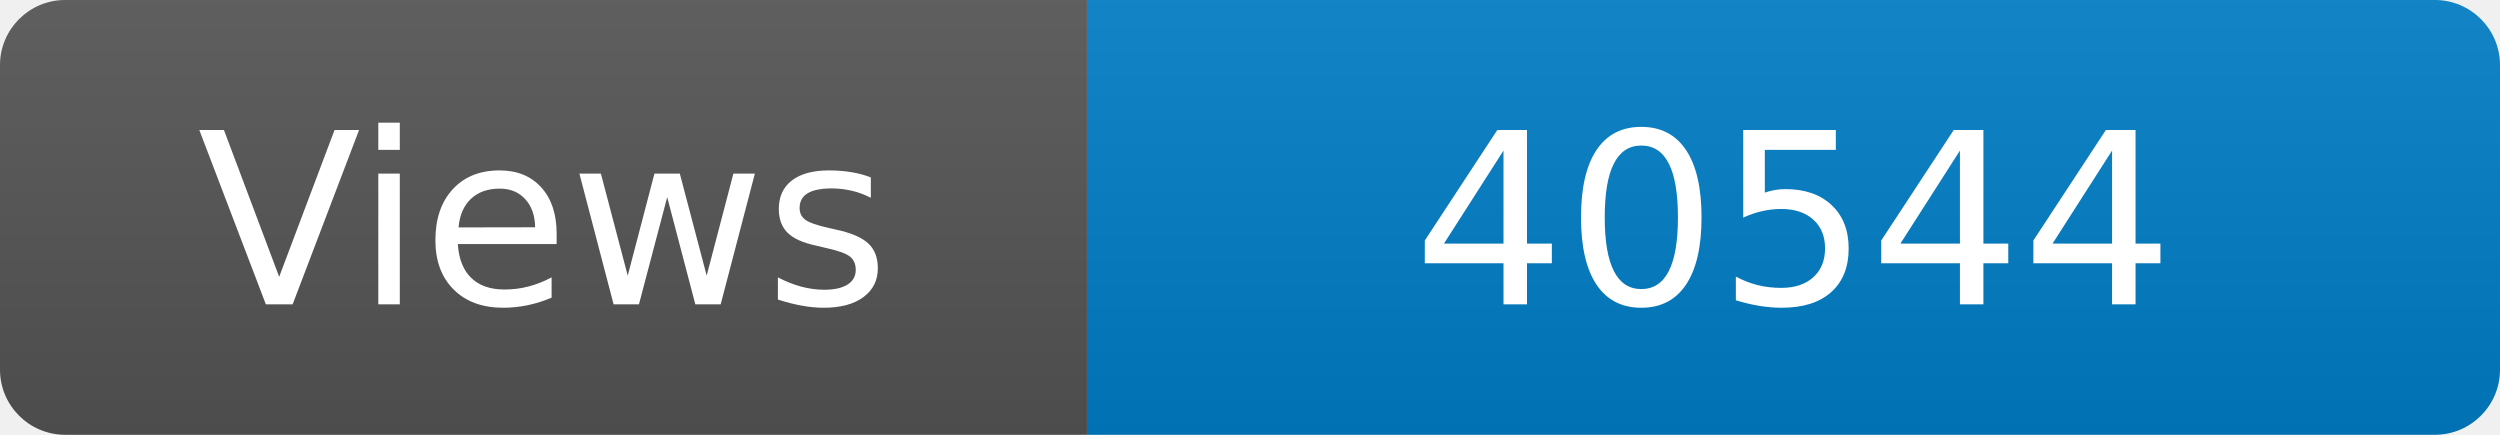
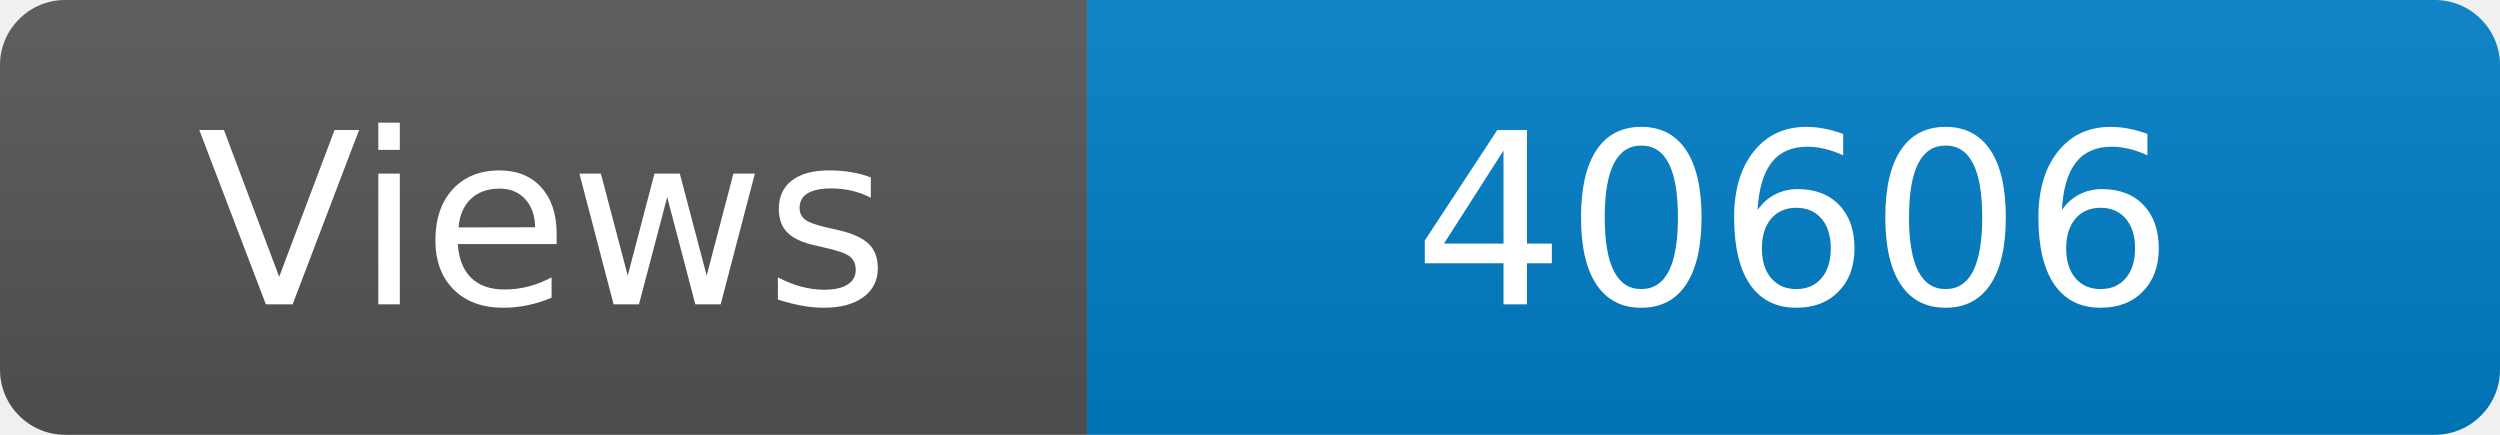
<svg xmlns="http://www.w3.org/2000/svg" width="115" height="20" role="img" aria-label="Maintained?: yes">
  <linearGradient id="s" x2="0" y2="100%">
    <stop offset="0" stop-color="#bbb" stop-opacity=".1" />
    <stop offset="1" stop-opacity=".1" />
  </linearGradient>
  <clipPath id="r">
    <rect width="115" height="20" rx="3" fill="#fff" />
  </clipPath>
  <g clip-path="url(#r)">
    <rect width="50" height="20" fill="#555" />
    <rect x="50" width="160" height="20" fill="#007ec6" />
    <rect width="115" height="20" fill="url(#s)" />
  </g>
  <g fill="#fff" text-anchor="middle" font-family="Verdana,Geneva,DejaVu Sans,sans-serif" font-size="110">
    <text x="250" y="140" transform="scale(.1)" fill="#fff">Views</text>
-     <text x="825" y="140" transform="scale(.1)" fill="#fff">40544</text>
+     <text x="825" y="140" transform="scale(.1)" fill="#fff">40606</text>
  </g>
</svg>
